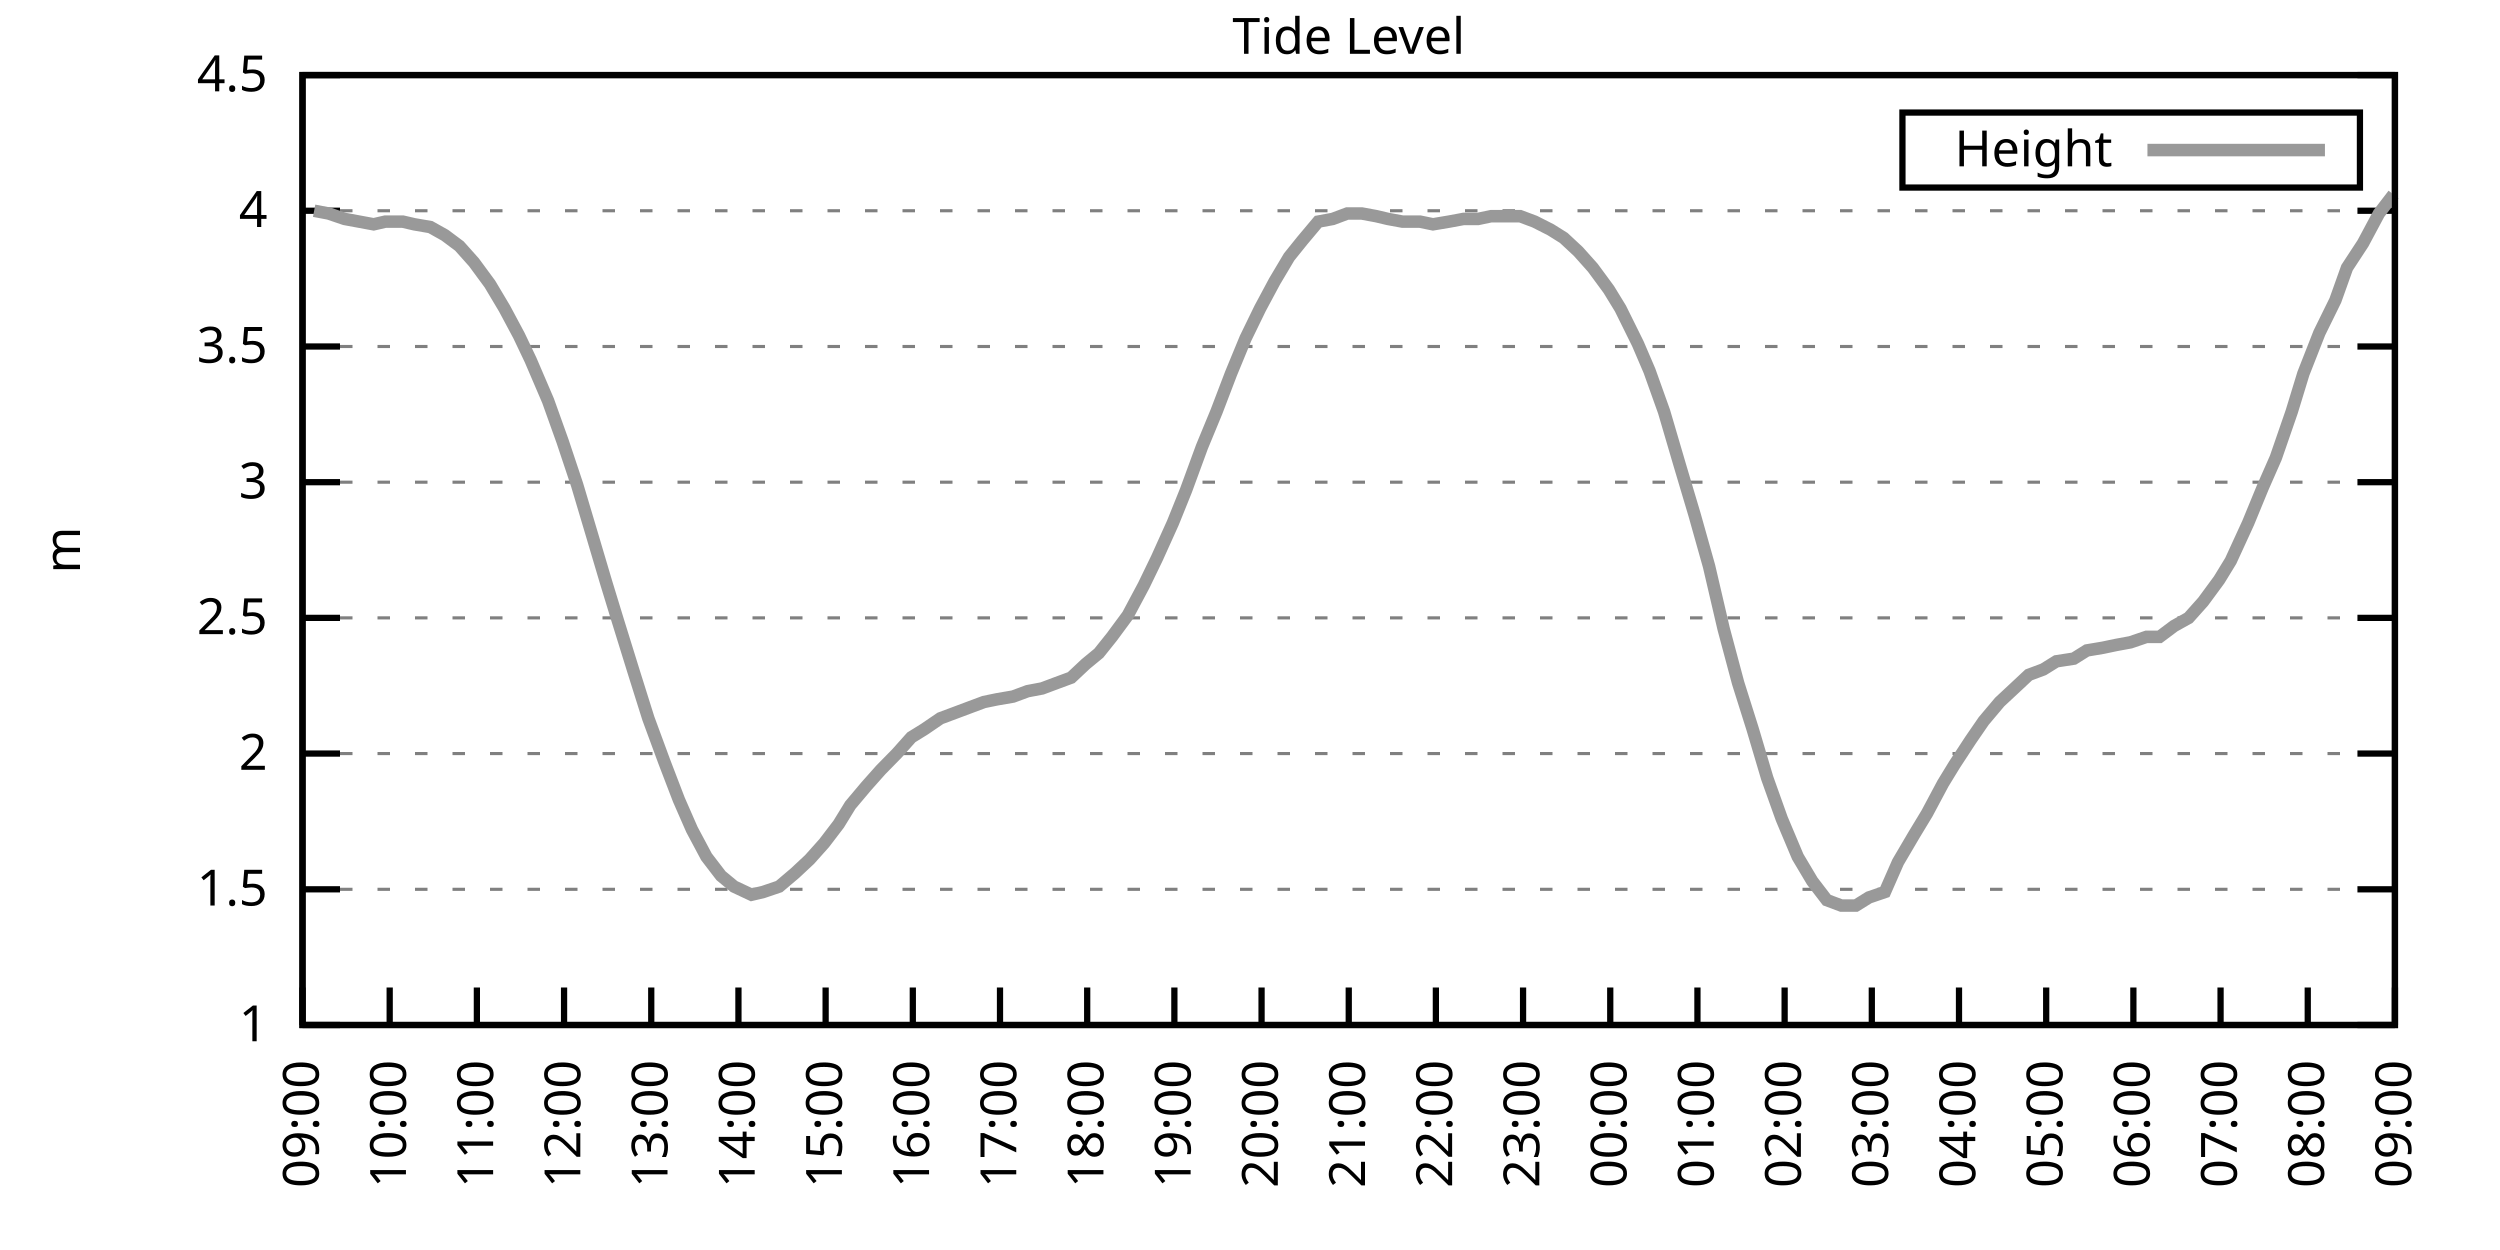
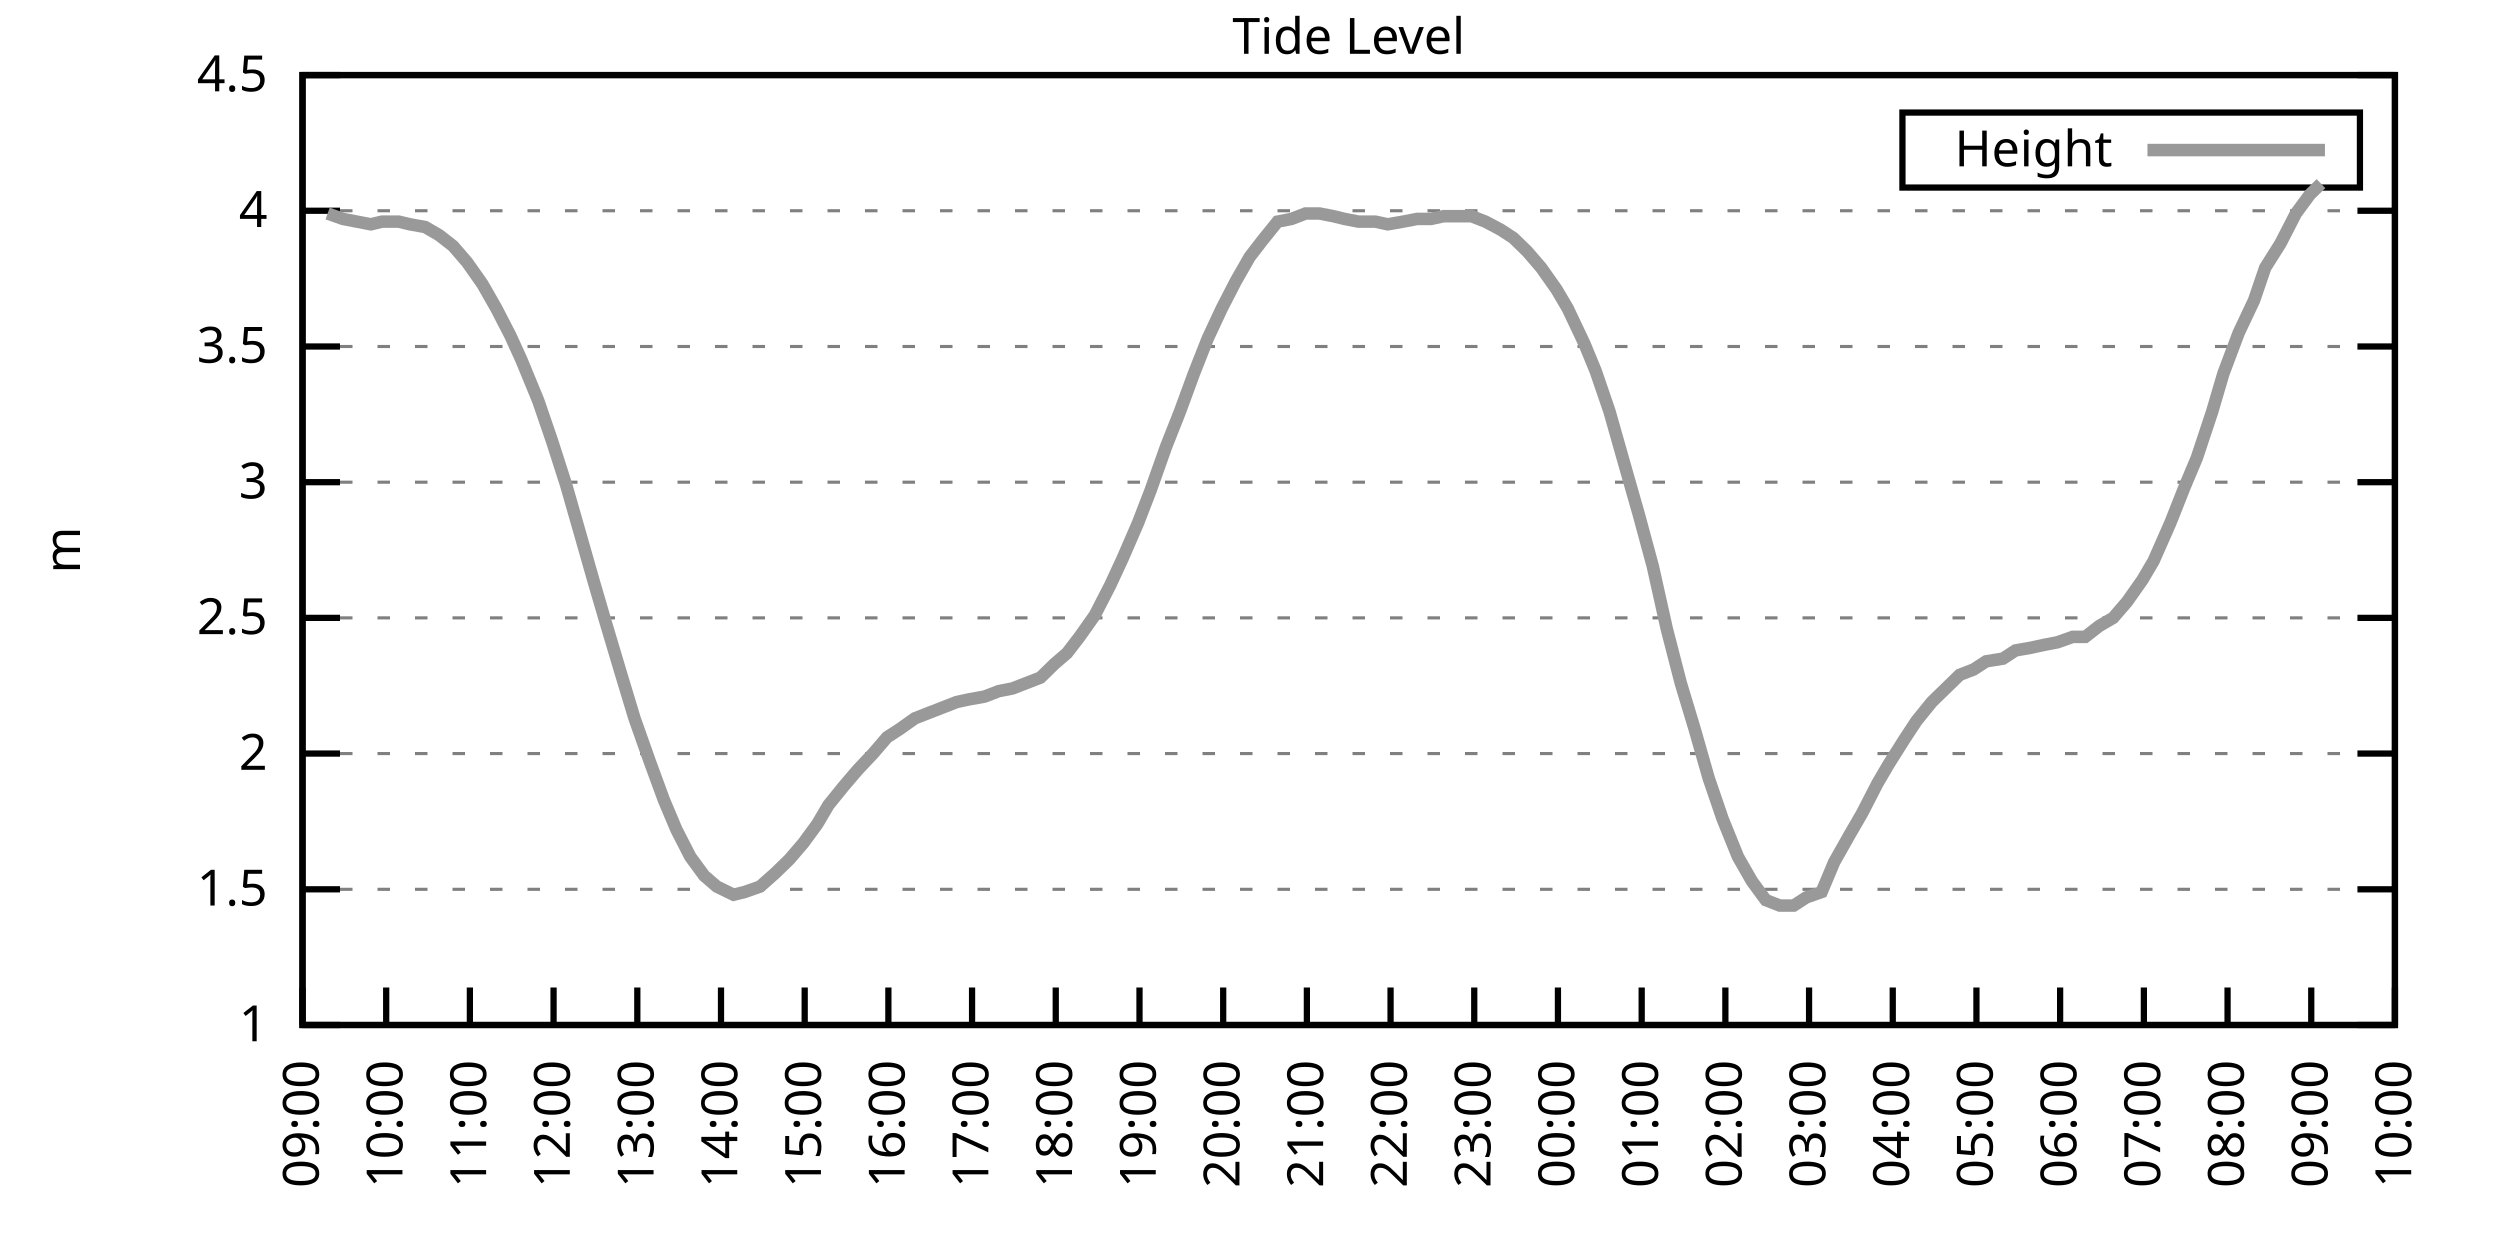
<svg xmlns="http://www.w3.org/2000/svg" xmlns:xlink="http://www.w3.org/1999/xlink" width="400" height="200" viewBox="0 0 400 200">
  <g id="gnuplot_canvas">
    <rect x="0" y="0" width="400" height="200" fill="none" />
    <defs>
      <circle id="gpDot" r="0.5" stroke-width="0.5" stroke="currentColor" />
      <path id="gpPt0" stroke-width="0.333" stroke="currentColor" d="M-1,0 h2 M0,-1 v2" />
      <path id="gpPt1" stroke-width="0.333" stroke="currentColor" d="M-1,-1 L1,1 M1,-1 L-1,1" />
      <path id="gpPt2" stroke-width="0.333" stroke="currentColor" d="M-1,0 L1,0 M0,-1 L0,1 M-1,-1 L1,1 M-1,1 L1,-1" />
      <rect id="gpPt3" stroke-width="0.333" stroke="currentColor" x="-1" y="-1" width="2" height="2" />
      <rect id="gpPt4" stroke-width="0.333" stroke="currentColor" fill="currentColor" x="-1" y="-1" width="2" height="2" />
      <circle id="gpPt5" stroke-width="0.333" stroke="currentColor" cx="0" cy="0" r="1" />
      <use xlink:href="#gpPt5" id="gpPt6" fill="currentColor" stroke="none" />
      <path id="gpPt7" stroke-width="0.333" stroke="currentColor" d="M0,-1.33 L-1.33,0.67 L1.33,0.67 z" />
      <use xlink:href="#gpPt7" id="gpPt8" fill="currentColor" stroke="none" />
      <use xlink:href="#gpPt7" id="gpPt9" stroke="currentColor" transform="rotate(180)" />
      <use xlink:href="#gpPt9" id="gpPt10" fill="currentColor" stroke="none" />
      <use xlink:href="#gpPt3" id="gpPt11" stroke="currentColor" transform="rotate(45)" />
      <use xlink:href="#gpPt11" id="gpPt12" fill="currentColor" stroke="none" />
      <path id="gpPt13" stroke-width="0.333" stroke="currentColor" d="M0,1.330 L1.265,0.411 L0.782,-1.067 L-0.782,-1.076 L-1.265,0.411 z" />
      <use xlink:href="#gpPt13" id="gpPt14" fill="currentColor" stroke="none" />
      <filter id="textbox" filterUnits="objectBoundingBox" x="0" y="0" height="1" width="1">
        <feFlood flood-color="white" flood-opacity="1" result="bgnd" />
        <feComposite in="SourceGraphic" in2="bgnd" operator="atop" />
      </filter>
      <filter id="greybox" filterUnits="objectBoundingBox" x="0" y="0" height="1" width="1">
        <feFlood flood-color="lightgrey" flood-opacity="1" result="grey" />
        <feComposite in="SourceGraphic" in2="grey" operator="atop" />
      </filter>
    </defs>
    <g fill="none" color="white" stroke="currentColor" stroke-width="1.00" stroke-linecap="butt" stroke-linejoin="miter">
</g>
    <g fill="none" color="black" stroke="currentColor" stroke-width="1.00" stroke-linecap="butt" stroke-linejoin="miter">
      <g stroke="none" shape-rendering="crispEdges">
        <polygon fill="rgb(255, 255, 255)" points="48.40,164.00 383.18,164.00 383.18,12.02 48.40,12.02 " />
      </g>
    </g>
    <g fill="none" color="black" stroke="currentColor" stroke-width="1.00" stroke-linecap="butt" stroke-linejoin="miter">
</g>
    <g fill="none" color="black" stroke="black" stroke-width="0.50" stroke-linecap="butt" stroke-linejoin="miter">
</g>
    <g fill="none" color="gray" stroke="currentColor" stroke-width="0.50" stroke-linecap="butt" stroke-linejoin="miter">
      <path stroke="gray" stroke-dasharray="2,4" class="gridline" d="M48.40,164.00 L383.19,164.00  " />
    </g>
    <g fill="none" color="gray" stroke="gray" stroke-width="1.00" stroke-linecap="butt" stroke-linejoin="miter">
</g>
    <g fill="none" color="black" stroke="currentColor" stroke-width="1.00" stroke-linecap="butt" stroke-linejoin="miter">
      <path stroke="black" d="M48.40,164.00 L54.40,164.00 M383.19,164.00 L377.19,164.00  " />
      <g transform="translate(42.80,166.60)" stroke="none" fill="black" font-family="Sans" font-size="8.00" text-anchor="end">
        <text>
          <tspan font-family="Sans"> 1</tspan>
        </text>
      </g>
    </g>
    <g fill="none" color="black" stroke="currentColor" stroke-width="1.00" stroke-linecap="butt" stroke-linejoin="miter">
</g>
    <g fill="none" color="black" stroke="black" stroke-width="0.50" stroke-linecap="butt" stroke-linejoin="miter">
</g>
    <g fill="none" color="gray" stroke="currentColor" stroke-width="0.50" stroke-linecap="butt" stroke-linejoin="miter">
      <path stroke="gray" stroke-dasharray="2,4" class="gridline" d="M48.40,142.29 L383.19,142.29  " />
    </g>
    <g fill="none" color="gray" stroke="gray" stroke-width="1.00" stroke-linecap="butt" stroke-linejoin="miter">
</g>
    <g fill="none" color="black" stroke="currentColor" stroke-width="1.00" stroke-linecap="butt" stroke-linejoin="miter">
      <path stroke="black" d="M48.40,142.29 L54.40,142.29 M383.19,142.29 L377.19,142.29  " />
      <g transform="translate(42.80,144.89)" stroke="none" fill="black" font-family="Sans" font-size="8.00" text-anchor="end">
        <text>
          <tspan font-family="Sans"> 1.5</tspan>
        </text>
      </g>
    </g>
    <g fill="none" color="black" stroke="currentColor" stroke-width="1.00" stroke-linecap="butt" stroke-linejoin="miter">
</g>
    <g fill="none" color="black" stroke="black" stroke-width="0.50" stroke-linecap="butt" stroke-linejoin="miter">
</g>
    <g fill="none" color="gray" stroke="currentColor" stroke-width="0.50" stroke-linecap="butt" stroke-linejoin="miter">
      <path stroke="gray" stroke-dasharray="2,4" class="gridline" d="M48.40,120.57 L383.19,120.57  " />
    </g>
    <g fill="none" color="gray" stroke="gray" stroke-width="1.00" stroke-linecap="butt" stroke-linejoin="miter">
</g>
    <g fill="none" color="black" stroke="currentColor" stroke-width="1.00" stroke-linecap="butt" stroke-linejoin="miter">
      <path stroke="black" d="M48.40,120.57 L54.40,120.57 M383.19,120.57 L377.19,120.57  " />
      <g transform="translate(42.80,123.17)" stroke="none" fill="black" font-family="Sans" font-size="8.00" text-anchor="end">
        <text>
          <tspan font-family="Sans"> 2</tspan>
        </text>
      </g>
    </g>
    <g fill="none" color="black" stroke="currentColor" stroke-width="1.00" stroke-linecap="butt" stroke-linejoin="miter">
</g>
    <g fill="none" color="black" stroke="black" stroke-width="0.50" stroke-linecap="butt" stroke-linejoin="miter">
</g>
    <g fill="none" color="gray" stroke="currentColor" stroke-width="0.50" stroke-linecap="butt" stroke-linejoin="miter">
      <path stroke="gray" stroke-dasharray="2,4" class="gridline" d="M48.40,98.86 L383.19,98.86  " />
    </g>
    <g fill="none" color="gray" stroke="gray" stroke-width="1.00" stroke-linecap="butt" stroke-linejoin="miter">
</g>
    <g fill="none" color="black" stroke="currentColor" stroke-width="1.00" stroke-linecap="butt" stroke-linejoin="miter">
      <path stroke="black" d="M48.40,98.86 L54.40,98.86 M383.19,98.86 L377.19,98.86  " />
      <g transform="translate(42.80,101.46)" stroke="none" fill="black" font-family="Sans" font-size="8.00" text-anchor="end">
        <text>
          <tspan font-family="Sans"> 2.5</tspan>
        </text>
      </g>
    </g>
    <g fill="none" color="black" stroke="currentColor" stroke-width="1.00" stroke-linecap="butt" stroke-linejoin="miter">
</g>
    <g fill="none" color="black" stroke="black" stroke-width="0.50" stroke-linecap="butt" stroke-linejoin="miter">
</g>
    <g fill="none" color="gray" stroke="currentColor" stroke-width="0.50" stroke-linecap="butt" stroke-linejoin="miter">
      <path stroke="gray" stroke-dasharray="2,4" class="gridline" d="M48.40,77.15 L383.19,77.15  " />
    </g>
    <g fill="none" color="gray" stroke="gray" stroke-width="1.00" stroke-linecap="butt" stroke-linejoin="miter">
</g>
    <g fill="none" color="black" stroke="currentColor" stroke-width="1.00" stroke-linecap="butt" stroke-linejoin="miter">
      <path stroke="black" d="M48.40,77.15 L54.40,77.15 M383.19,77.15 L377.19,77.15  " />
      <g transform="translate(42.80,79.75)" stroke="none" fill="black" font-family="Sans" font-size="8.00" text-anchor="end">
        <text>
          <tspan font-family="Sans"> 3</tspan>
        </text>
      </g>
    </g>
    <g fill="none" color="black" stroke="currentColor" stroke-width="1.00" stroke-linecap="butt" stroke-linejoin="miter">
</g>
    <g fill="none" color="black" stroke="black" stroke-width="0.50" stroke-linecap="butt" stroke-linejoin="miter">
</g>
    <g fill="none" color="gray" stroke="currentColor" stroke-width="0.50" stroke-linecap="butt" stroke-linejoin="miter">
      <path stroke="gray" stroke-dasharray="2,4" class="gridline" d="M48.40,55.44 L383.19,55.44  " />
    </g>
    <g fill="none" color="gray" stroke="gray" stroke-width="1.00" stroke-linecap="butt" stroke-linejoin="miter">
</g>
    <g fill="none" color="black" stroke="currentColor" stroke-width="1.00" stroke-linecap="butt" stroke-linejoin="miter">
      <path stroke="black" d="M48.40,55.44 L54.40,55.44 M383.19,55.44 L377.19,55.44  " />
      <g transform="translate(42.80,58.04)" stroke="none" fill="black" font-family="Sans" font-size="8.00" text-anchor="end">
        <text>
          <tspan font-family="Sans"> 3.5</tspan>
        </text>
      </g>
    </g>
    <g fill="none" color="black" stroke="currentColor" stroke-width="1.00" stroke-linecap="butt" stroke-linejoin="miter">
</g>
    <g fill="none" color="black" stroke="black" stroke-width="0.50" stroke-linecap="butt" stroke-linejoin="miter">
</g>
    <g fill="none" color="gray" stroke="currentColor" stroke-width="0.50" stroke-linecap="butt" stroke-linejoin="miter">
      <path stroke="gray" stroke-dasharray="2,4" class="gridline" d="M48.40,33.72 L383.19,33.72  " />
    </g>
    <g fill="none" color="gray" stroke="gray" stroke-width="1.00" stroke-linecap="butt" stroke-linejoin="miter">
</g>
    <g fill="none" color="black" stroke="currentColor" stroke-width="1.00" stroke-linecap="butt" stroke-linejoin="miter">
      <path stroke="black" d="M48.40,33.72 L54.40,33.72 M383.19,33.72 L377.19,33.72  " />
      <g transform="translate(42.80,36.32)" stroke="none" fill="black" font-family="Sans" font-size="8.00" text-anchor="end">
        <text>
          <tspan font-family="Sans"> 4</tspan>
        </text>
      </g>
    </g>
    <g fill="none" color="black" stroke="currentColor" stroke-width="1.00" stroke-linecap="butt" stroke-linejoin="miter">
</g>
    <g fill="none" color="black" stroke="black" stroke-width="0.50" stroke-linecap="butt" stroke-linejoin="miter">
</g>
    <g fill="none" color="gray" stroke="currentColor" stroke-width="0.50" stroke-linecap="butt" stroke-linejoin="miter">
      <path stroke="gray" stroke-dasharray="2,4" class="gridline" d="M48.40,12.01 L383.19,12.01  " />
    </g>
    <g fill="none" color="gray" stroke="gray" stroke-width="1.00" stroke-linecap="butt" stroke-linejoin="miter">
</g>
    <g fill="none" color="black" stroke="currentColor" stroke-width="1.00" stroke-linecap="butt" stroke-linejoin="miter">
      <path stroke="black" d="M48.40,12.01 L54.40,12.01 M383.19,12.01 L377.19,12.01  " />
      <g transform="translate(42.80,14.61)" stroke="none" fill="black" font-family="Sans" font-size="8.00" text-anchor="end">
        <text>
          <tspan font-family="Sans"> 4.5</tspan>
        </text>
      </g>
    </g>
    <g fill="none" color="black" stroke="currentColor" stroke-width="1.00" stroke-linecap="butt" stroke-linejoin="miter">
      <path stroke="black" d="M48.40,164.00 L48.40,158.00  " />
      <g transform="translate(51.00,169.60) rotate(270.00)" stroke="none" fill="black" font-family="Sans" font-size="8.00" text-anchor="end">
        <text>
          <tspan font-family="Sans">09:00</tspan>
        </text>
      </g>
    </g>
    <g fill="none" color="black" stroke="currentColor" stroke-width="1.00" stroke-linecap="butt" stroke-linejoin="miter">
-       <path stroke="black" d="M62.35,164.00 L62.35,158.00  " />
-       <g transform="translate(64.95,169.60) rotate(270.00)" stroke="none" fill="black" font-family="Sans" font-size="8.00" text-anchor="end">
+       <path stroke="black" d="M61.79,164.00 L61.79,158.00  " />
+       <g transform="translate(64.39,169.60) rotate(270.00)" stroke="none" fill="black" font-family="Sans" font-size="8.00" text-anchor="end">
        <text>
          <tspan font-family="Sans">10:00</tspan>
        </text>
      </g>
    </g>
    <g fill="none" color="black" stroke="currentColor" stroke-width="1.00" stroke-linecap="butt" stroke-linejoin="miter">
-       <path stroke="black" d="M76.30,164.00 L76.30,158.00  " />
-       <g transform="translate(78.90,169.60) rotate(270.00)" stroke="none" fill="black" font-family="Sans" font-size="8.00" text-anchor="end">
+       <path stroke="black" d="M75.18,164.00 L75.18,158.00  " />
+       <g transform="translate(77.78,169.60) rotate(270.00)" stroke="none" fill="black" font-family="Sans" font-size="8.00" text-anchor="end">
        <text>
          <tspan font-family="Sans">11:00</tspan>
        </text>
      </g>
    </g>
    <g fill="none" color="black" stroke="currentColor" stroke-width="1.00" stroke-linecap="butt" stroke-linejoin="miter">
-       <path stroke="black" d="M90.25,164.00 L90.25,158.00  " />
-       <g transform="translate(92.85,169.60) rotate(270.00)" stroke="none" fill="black" font-family="Sans" font-size="8.00" text-anchor="end">
+       <path stroke="black" d="M88.57,164.00 L88.57,158.00  " />
+       <g transform="translate(91.17,169.60) rotate(270.00)" stroke="none" fill="black" font-family="Sans" font-size="8.00" text-anchor="end">
        <text>
          <tspan font-family="Sans">12:00</tspan>
        </text>
      </g>
    </g>
    <g fill="none" color="black" stroke="currentColor" stroke-width="1.00" stroke-linecap="butt" stroke-linejoin="miter">
-       <path stroke="black" d="M104.20,164.00 L104.20,158.00  " />
-       <g transform="translate(106.80,169.60) rotate(270.00)" stroke="none" fill="black" font-family="Sans" font-size="8.00" text-anchor="end">
+       <path stroke="black" d="M101.97,164.00 L101.97,158.00  " />
+       <g transform="translate(104.57,169.60) rotate(270.00)" stroke="none" fill="black" font-family="Sans" font-size="8.00" text-anchor="end">
        <text>
          <tspan font-family="Sans">13:00</tspan>
        </text>
      </g>
    </g>
    <g fill="none" color="black" stroke="currentColor" stroke-width="1.00" stroke-linecap="butt" stroke-linejoin="miter">
-       <path stroke="black" d="M118.15,164.00 L118.15,158.00  " />
-       <g transform="translate(120.75,169.60) rotate(270.00)" stroke="none" fill="black" font-family="Sans" font-size="8.00" text-anchor="end">
+       <path stroke="black" d="M115.36,164.00 L115.36,158.00  " />
+       <g transform="translate(117.96,169.60) rotate(270.00)" stroke="none" fill="black" font-family="Sans" font-size="8.00" text-anchor="end">
        <text>
          <tspan font-family="Sans">14:00</tspan>
        </text>
      </g>
    </g>
    <g fill="none" color="black" stroke="currentColor" stroke-width="1.00" stroke-linecap="butt" stroke-linejoin="miter">
-       <path stroke="black" d="M132.10,164.00 L132.10,158.00  " />
-       <g transform="translate(134.70,169.60) rotate(270.00)" stroke="none" fill="black" font-family="Sans" font-size="8.00" text-anchor="end">
+       <path stroke="black" d="M128.75,164.00 L128.75,158.00  " />
+       <g transform="translate(131.35,169.60) rotate(270.00)" stroke="none" fill="black" font-family="Sans" font-size="8.00" text-anchor="end">
        <text>
          <tspan font-family="Sans">15:00</tspan>
        </text>
      </g>
    </g>
    <g fill="none" color="black" stroke="currentColor" stroke-width="1.00" stroke-linecap="butt" stroke-linejoin="miter">
-       <path stroke="black" d="M146.05,164.00 L146.05,158.00  " />
-       <g transform="translate(148.65,169.60) rotate(270.00)" stroke="none" fill="black" font-family="Sans" font-size="8.00" text-anchor="end">
+       <path stroke="black" d="M142.14,164.00 L142.14,158.00  " />
+       <g transform="translate(144.74,169.60) rotate(270.00)" stroke="none" fill="black" font-family="Sans" font-size="8.00" text-anchor="end">
        <text>
          <tspan font-family="Sans">16:00</tspan>
        </text>
      </g>
    </g>
    <g fill="none" color="black" stroke="currentColor" stroke-width="1.00" stroke-linecap="butt" stroke-linejoin="miter">
-       <path stroke="black" d="M160.00,164.00 L160.00,158.00  " />
-       <g transform="translate(162.60,169.60) rotate(270.00)" stroke="none" fill="black" font-family="Sans" font-size="8.00" text-anchor="end">
+       <path stroke="black" d="M155.53,164.00 L155.53,158.00  " />
+       <g transform="translate(158.13,169.60) rotate(270.00)" stroke="none" fill="black" font-family="Sans" font-size="8.00" text-anchor="end">
        <text>
          <tspan font-family="Sans">17:00</tspan>
        </text>
      </g>
    </g>
    <g fill="none" color="black" stroke="currentColor" stroke-width="1.00" stroke-linecap="butt" stroke-linejoin="miter">
-       <path stroke="black" d="M173.95,164.00 L173.95,158.00  " />
-       <g transform="translate(176.55,169.60) rotate(270.00)" stroke="none" fill="black" font-family="Sans" font-size="8.00" text-anchor="end">
+       <path stroke="black" d="M168.92,164.00 L168.92,158.00  " />
+       <g transform="translate(171.52,169.60) rotate(270.00)" stroke="none" fill="black" font-family="Sans" font-size="8.00" text-anchor="end">
        <text>
          <tspan font-family="Sans">18:00</tspan>
        </text>
      </g>
    </g>
    <g fill="none" color="black" stroke="currentColor" stroke-width="1.00" stroke-linecap="butt" stroke-linejoin="miter">
-       <path stroke="black" d="M187.90,164.00 L187.90,158.00  " />
-       <g transform="translate(190.50,169.60) rotate(270.00)" stroke="none" fill="black" font-family="Sans" font-size="8.00" text-anchor="end">
+       <path stroke="black" d="M182.32,164.00 L182.32,158.00  " />
+       <g transform="translate(184.92,169.60) rotate(270.00)" stroke="none" fill="black" font-family="Sans" font-size="8.00" text-anchor="end">
        <text>
          <tspan font-family="Sans">19:00</tspan>
        </text>
      </g>
    </g>
    <g fill="none" color="black" stroke="currentColor" stroke-width="1.00" stroke-linecap="butt" stroke-linejoin="miter">
-       <path stroke="black" d="M201.85,164.00 L201.85,158.00  " />
-       <g transform="translate(204.45,169.60) rotate(270.00)" stroke="none" fill="black" font-family="Sans" font-size="8.00" text-anchor="end">
+       <path stroke="black" d="M195.71,164.00 L195.71,158.00  " />
+       <g transform="translate(198.31,169.60) rotate(270.00)" stroke="none" fill="black" font-family="Sans" font-size="8.00" text-anchor="end">
        <text>
          <tspan font-family="Sans">20:00</tspan>
        </text>
      </g>
    </g>
    <g fill="none" color="black" stroke="currentColor" stroke-width="1.00" stroke-linecap="butt" stroke-linejoin="miter">
-       <path stroke="black" d="M215.80,164.00 L215.80,158.00  " />
-       <g transform="translate(218.40,169.60) rotate(270.00)" stroke="none" fill="black" font-family="Sans" font-size="8.00" text-anchor="end">
+       <path stroke="black" d="M209.10,164.00 L209.10,158.00  " />
+       <g transform="translate(211.70,169.60) rotate(270.00)" stroke="none" fill="black" font-family="Sans" font-size="8.00" text-anchor="end">
        <text>
          <tspan font-family="Sans">21:00</tspan>
        </text>
      </g>
    </g>
    <g fill="none" color="black" stroke="currentColor" stroke-width="1.00" stroke-linecap="butt" stroke-linejoin="miter">
-       <path stroke="black" d="M229.74,164.00 L229.74,158.00  " />
-       <g transform="translate(232.34,169.60) rotate(270.00)" stroke="none" fill="black" font-family="Sans" font-size="8.00" text-anchor="end">
+       <path stroke="black" d="M222.49,164.00 L222.49,158.00  " />
+       <g transform="translate(225.09,169.60) rotate(270.00)" stroke="none" fill="black" font-family="Sans" font-size="8.00" text-anchor="end">
        <text>
          <tspan font-family="Sans">22:00</tspan>
        </text>
      </g>
    </g>
    <g fill="none" color="black" stroke="currentColor" stroke-width="1.00" stroke-linecap="butt" stroke-linejoin="miter">
-       <path stroke="black" d="M243.69,164.00 L243.69,158.00  " />
-       <g transform="translate(246.29,169.60) rotate(270.00)" stroke="none" fill="black" font-family="Sans" font-size="8.00" text-anchor="end">
+       <path stroke="black" d="M235.88,164.00 L235.88,158.00  " />
+       <g transform="translate(238.48,169.60) rotate(270.00)" stroke="none" fill="black" font-family="Sans" font-size="8.00" text-anchor="end">
        <text>
          <tspan font-family="Sans">23:00</tspan>
        </text>
      </g>
    </g>
    <g fill="none" color="black" stroke="currentColor" stroke-width="1.00" stroke-linecap="butt" stroke-linejoin="miter">
-       <path stroke="black" d="M257.64,164.00 L257.64,158.00  " />
-       <g transform="translate(260.24,169.60) rotate(270.00)" stroke="none" fill="black" font-family="Sans" font-size="8.00" text-anchor="end">
+       <path stroke="black" d="M249.27,164.00 L249.27,158.00  " />
+       <g transform="translate(251.87,169.60) rotate(270.00)" stroke="none" fill="black" font-family="Sans" font-size="8.00" text-anchor="end">
        <text>
          <tspan font-family="Sans">00:00</tspan>
        </text>
      </g>
    </g>
    <g fill="none" color="black" stroke="currentColor" stroke-width="1.00" stroke-linecap="butt" stroke-linejoin="miter">
-       <path stroke="black" d="M271.59,164.00 L271.59,158.00  " />
-       <g transform="translate(274.19,169.60) rotate(270.00)" stroke="none" fill="black" font-family="Sans" font-size="8.00" text-anchor="end">
+       <path stroke="black" d="M262.67,164.00 L262.67,158.00  " />
+       <g transform="translate(265.27,169.60) rotate(270.00)" stroke="none" fill="black" font-family="Sans" font-size="8.00" text-anchor="end">
        <text>
          <tspan font-family="Sans">01:00</tspan>
        </text>
      </g>
    </g>
    <g fill="none" color="black" stroke="currentColor" stroke-width="1.00" stroke-linecap="butt" stroke-linejoin="miter">
-       <path stroke="black" d="M285.54,164.00 L285.54,158.00  " />
-       <g transform="translate(288.14,169.60) rotate(270.00)" stroke="none" fill="black" font-family="Sans" font-size="8.00" text-anchor="end">
+       <path stroke="black" d="M276.06,164.00 L276.06,158.00  " />
+       <g transform="translate(278.66,169.60) rotate(270.00)" stroke="none" fill="black" font-family="Sans" font-size="8.00" text-anchor="end">
        <text>
          <tspan font-family="Sans">02:00</tspan>
        </text>
      </g>
    </g>
    <g fill="none" color="black" stroke="currentColor" stroke-width="1.00" stroke-linecap="butt" stroke-linejoin="miter">
-       <path stroke="black" d="M299.49,164.00 L299.49,158.00  " />
-       <g transform="translate(302.09,169.60) rotate(270.00)" stroke="none" fill="black" font-family="Sans" font-size="8.00" text-anchor="end">
+       <path stroke="black" d="M289.45,164.00 L289.45,158.00  " />
+       <g transform="translate(292.05,169.60) rotate(270.00)" stroke="none" fill="black" font-family="Sans" font-size="8.00" text-anchor="end">
        <text>
          <tspan font-family="Sans">03:00</tspan>
        </text>
      </g>
    </g>
    <g fill="none" color="black" stroke="currentColor" stroke-width="1.00" stroke-linecap="butt" stroke-linejoin="miter">
-       <path stroke="black" d="M313.44,164.00 L313.44,158.00  " />
-       <g transform="translate(316.04,169.60) rotate(270.00)" stroke="none" fill="black" font-family="Sans" font-size="8.00" text-anchor="end">
+       <path stroke="black" d="M302.84,164.00 L302.84,158.00  " />
+       <g transform="translate(305.44,169.60) rotate(270.00)" stroke="none" fill="black" font-family="Sans" font-size="8.00" text-anchor="end">
        <text>
          <tspan font-family="Sans">04:00</tspan>
        </text>
      </g>
    </g>
    <g fill="none" color="black" stroke="currentColor" stroke-width="1.00" stroke-linecap="butt" stroke-linejoin="miter">
-       <path stroke="black" d="M327.39,164.00 L327.39,158.00  " />
-       <g transform="translate(329.99,169.60) rotate(270.00)" stroke="none" fill="black" font-family="Sans" font-size="8.00" text-anchor="end">
+       <path stroke="black" d="M316.23,164.00 L316.23,158.00  " />
+       <g transform="translate(318.83,169.60) rotate(270.00)" stroke="none" fill="black" font-family="Sans" font-size="8.00" text-anchor="end">
        <text>
          <tspan font-family="Sans">05:00</tspan>
        </text>
      </g>
    </g>
    <g fill="none" color="black" stroke="currentColor" stroke-width="1.00" stroke-linecap="butt" stroke-linejoin="miter">
-       <path stroke="black" d="M341.34,164.00 L341.34,158.00  " />
-       <g transform="translate(343.94,169.60) rotate(270.00)" stroke="none" fill="black" font-family="Sans" font-size="8.00" text-anchor="end">
+       <path stroke="black" d="M329.62,164.00 L329.62,158.00  " />
+       <g transform="translate(332.22,169.60) rotate(270.00)" stroke="none" fill="black" font-family="Sans" font-size="8.00" text-anchor="end">
        <text>
          <tspan font-family="Sans">06:00</tspan>
        </text>
      </g>
    </g>
    <g fill="none" color="black" stroke="currentColor" stroke-width="1.00" stroke-linecap="butt" stroke-linejoin="miter">
-       <path stroke="black" d="M355.29,164.00 L355.29,158.00  " />
-       <g transform="translate(357.89,169.60) rotate(270.00)" stroke="none" fill="black" font-family="Sans" font-size="8.00" text-anchor="end">
+       <path stroke="black" d="M343.02,164.00 L343.02,158.00  " />
+       <g transform="translate(345.62,169.60) rotate(270.00)" stroke="none" fill="black" font-family="Sans" font-size="8.00" text-anchor="end">
        <text>
          <tspan font-family="Sans">07:00</tspan>
        </text>
      </g>
    </g>
    <g fill="none" color="black" stroke="currentColor" stroke-width="1.00" stroke-linecap="butt" stroke-linejoin="miter">
-       <path stroke="black" d="M369.24,164.00 L369.24,158.00  " />
-       <g transform="translate(371.84,169.60) rotate(270.00)" stroke="none" fill="black" font-family="Sans" font-size="8.00" text-anchor="end">
+       <path stroke="black" d="M356.41,164.00 L356.41,158.00  " />
+       <g transform="translate(359.01,169.60) rotate(270.00)" stroke="none" fill="black" font-family="Sans" font-size="8.00" text-anchor="end">
        <text>
          <tspan font-family="Sans">08:00</tspan>
+         </text>
+       </g>
+     </g>
+     <g fill="none" color="black" stroke="currentColor" stroke-width="1.00" stroke-linecap="butt" stroke-linejoin="miter">
+       <path stroke="black" d="M369.80,164.00 L369.80,158.00  " />
+       <g transform="translate(372.40,169.60) rotate(270.00)" stroke="none" fill="black" font-family="Sans" font-size="8.00" text-anchor="end">
+         <text>
+           <tspan font-family="Sans">09:00</tspan>
        </text>
      </g>
    </g>
    <g fill="none" color="black" stroke="currentColor" stroke-width="1.00" stroke-linecap="butt" stroke-linejoin="miter">
      <path stroke="black" d="M383.19,164.00 L383.19,158.00  " />
      <g transform="translate(385.79,169.60) rotate(270.00)" stroke="none" fill="black" font-family="Sans" font-size="8.00" text-anchor="end">
        <text>
-           <tspan font-family="Sans">09:00</tspan>
+           <tspan font-family="Sans">10:00</tspan>
        </text>
      </g>
    </g>
    <g fill="none" color="black" stroke="currentColor" stroke-width="1.00" stroke-linecap="butt" stroke-linejoin="miter">
</g>
    <g fill="none" color="black" stroke="currentColor" stroke-width="1.00" stroke-linecap="butt" stroke-linejoin="miter">
      <path stroke="black" d="M48.40,12.01 L48.40,164.00 L383.19,164.00 L383.19,12.01 L48.40,12.01 Z  " />
    </g>
    <g fill="none" color="black" stroke="currentColor" stroke-width="1.00" stroke-linecap="butt" stroke-linejoin="miter">
</g>
    <g fill="none" color="black" stroke="currentColor" stroke-width="1.00" stroke-linecap="butt" stroke-linejoin="miter">
      <path stroke="black" d="M304.39,30.01 L304.39,18.01 L377.59,18.01 L377.59,30.01 L304.39,30.01 Z  " />
    </g>
    <g id="Tide_level_plot_1">
      <g fill="none" color="white" stroke="black" stroke-width="2.00" stroke-linecap="butt" stroke-linejoin="miter">
</g>
      <g fill="none" color="black" stroke="currentColor" stroke-width="2.00" stroke-linecap="butt" stroke-linejoin="miter">
        <g transform="translate(337.99,26.61)" stroke="none" fill="black" font-family="Sans" font-size="8.00" text-anchor="end">
          <text>
            <tspan font-family="Sans">Height</tspan>
          </text>
        </g>
      </g>
      <g fill="none" color="black" stroke="currentColor" stroke-width="2.00" stroke-linecap="butt" stroke-linejoin="miter">
-         <path stroke="rgb(153, 153, 153)" d="M343.59,24.01 L371.99,24.01 M50.26,33.72 L52.58,34.16 L55.14,35.03 L57.47,35.46 L59.79,35.89 L61.65,35.46   L64.44,35.46 L66.30,35.89 L68.86,36.33 L71.18,37.63 L73.51,39.37 L75.83,41.97 L78.39,45.45 L80.72,49.36   L83.04,53.70 L84.90,57.61 L87.69,64.12 L90.02,70.63 L92.34,77.58 L94.67,85.40 L96.99,93.22 L98.85,99.30   L101.41,107.55 L103.73,114.93 L106.29,121.88 L108.62,127.96 L110.71,132.73 L113.03,137.08 L115.36,140.12 L117.45,141.85   L120.24,143.16 L122.10,142.72 L124.66,141.85 L127.22,139.68 L129.54,137.51 L131.87,134.90 L134.19,131.86 L136.05,128.83   L138.61,125.79 L140.93,123.18 L143.49,120.57 L145.81,117.97 L147.91,116.67 L150.46,114.93 L152.79,114.06 L155.11,113.19   L157.44,112.32 L159.53,111.89 L162.09,111.45 L164.41,110.59 L166.74,110.15 L169.06,109.28 L171.39,108.42 L173.71,106.24   L175.81,104.51 L177.90,101.90 L180.46,98.43 L183.01,93.65 L185.11,89.31 L187.66,83.66 L189.76,78.45 L192.31,71.50   L194.64,65.86 L196.96,59.78 L199.29,54.13 L201.61,49.36 L203.94,45.01 L206.26,41.11 L208.36,38.50 L210.91,35.46   L213.24,35.03 L215.56,34.16 L217.89,34.16 L220.21,34.59 L222.07,35.03 L224.40,35.46 L227.19,35.46 L229.28,35.89   L231.84,35.46 L234.16,35.03 L236.49,35.03 L238.58,34.59 L240.67,34.59 L243.23,34.59 L245.55,35.46 L248.11,36.76   L250.20,38.07 L252.53,40.24 L254.85,42.84 L257.41,46.32 L259.27,49.36 L262.06,55.00 L263.92,59.34 L266.25,65.86   L268.80,74.54 L271.13,82.36 L273.45,90.61 L275.78,100.60 L278.10,109.28 L280.43,116.67 L282.75,124.48 L285.08,131.00   L287.64,137.08 L289.96,140.98 L292.29,144.02 L294.61,144.89 L296.94,144.89 L299.03,143.59 L301.58,142.72 L303.68,137.94   L306.23,133.60 L308.33,130.13 L310.88,125.35 L312.74,122.31 L315.30,118.40 L317.39,115.36 L319.95,112.32 L322.28,110.15   L324.60,107.98 L326.93,107.11 L329.02,105.81 L331.81,105.38 L333.90,104.07 L336.46,103.64 L338.55,103.20 L340.88,102.77   L343.43,101.90 L345.53,101.90 L347.85,100.16 L350.18,98.86 L352.50,96.26 L355.06,92.78 L356.92,89.74 L359.71,83.66   L362.03,78.02 L364.13,73.24 L366.68,65.86 L368.54,59.78 L371.10,53.26 L373.66,48.05 L375.52,42.84 L378.08,38.93   L380.63,34.16 L382.96,31.12  " />
+         <path stroke="rgb(153, 153, 153)" d="M343.59,24.01 L371.99,24.01 M52.42,34.16 L54.87,35.03 L57.10,35.46 L59.34,35.89 L61.12,35.46 L63.80,35.46   L65.59,35.89 L68.04,36.33 L70.27,37.63 L72.50,39.37 L74.74,41.97 L77.19,45.45 L79.42,49.36 L81.66,53.70   L83.44,57.61 L86.12,64.12 L88.35,70.63 L90.58,77.58 L92.82,85.40 L95.05,93.22 L96.83,99.30 L99.29,107.55   L101.52,114.93 L103.98,121.88 L106.21,127.96 L108.22,132.73 L110.45,137.08 L112.68,140.12 L114.69,141.85 L117.37,143.16   L119.15,142.72 L121.61,141.85 L124.06,139.68 L126.29,137.51 L128.53,134.90 L130.76,131.86 L132.54,128.83 L135.00,125.79   L137.23,123.18 L139.69,120.57 L141.92,117.97 L143.93,116.67 L146.38,114.93 L148.61,114.06 L150.85,113.19 L153.08,112.32   L155.09,111.89 L157.54,111.45 L159.77,110.59 L162.01,110.15 L164.24,109.28 L166.47,108.42 L168.70,106.24 L170.71,104.51   L172.72,101.90 L175.17,98.43 L177.63,93.65 L179.64,89.31 L182.09,83.66 L184.10,78.45 L186.56,71.50 L188.79,65.86   L191.02,59.78 L193.25,54.13 L195.48,49.36 L197.72,45.01 L199.95,41.11 L201.96,38.50 L204.41,35.46 L206.64,35.03   L208.88,34.16 L211.11,34.16 L213.34,34.59 L215.13,35.03 L217.36,35.46 L220.04,35.46 L222.04,35.89 L224.50,35.46   L226.73,35.03 L228.96,35.03 L230.97,34.59 L232.98,34.59 L235.44,34.59 L237.67,35.46 L240.12,36.76 L242.13,38.07   L244.36,40.24 L246.60,42.84 L249.05,46.32 L250.84,49.36 L253.51,55.00 L255.30,59.34 L257.53,65.86 L259.99,74.54   L262.22,82.36 L264.45,90.61 L266.68,100.60 L268.92,109.28 L271.15,116.67 L273.38,124.48 L275.61,131.00 L278.07,137.08   L280.30,140.98 L282.53,144.02 L284.76,144.89 L286.99,144.89 L289.00,143.59 L291.46,142.72 L293.47,137.94 L295.92,133.60   L297.93,130.13 L300.39,125.35 L302.17,122.31 L304.63,118.40 L306.63,115.36 L309.09,112.32 L311.32,110.15 L313.55,107.98   L315.79,107.11 L317.79,105.81 L320.47,105.38 L322.48,104.07 L324.94,103.64 L326.95,103.20 L329.18,102.77 L331.63,101.90   L333.64,101.90 L335.87,100.16 L338.10,98.86 L340.34,96.26 L342.79,92.78 L344.58,89.74 L347.26,83.66 L349.49,78.02   L351.50,73.24 L353.95,65.86 L355.74,59.78 L358.19,53.26 L360.65,48.05 L362.43,42.84 L364.89,38.93 L367.34,34.16   L369.58,31.12 L371.36,29.38  " />
      </g>
    </g>
    <g fill="none" color="black" stroke="currentColor" stroke-width="2.00" stroke-linecap="butt" stroke-linejoin="miter">
</g>
    <g fill="none" color="black" stroke="black" stroke-width="1.00" stroke-linecap="butt" stroke-linejoin="miter">
</g>
    <g fill="none" color="black" stroke="currentColor" stroke-width="1.00" stroke-linecap="butt" stroke-linejoin="miter">
      <path stroke="black" d="M48.40,12.01 L48.40,164.00 L383.19,164.00 L383.19,12.01 L48.40,12.01 Z  " />
      <g transform="translate(12.80,88.01) rotate(270.00)" stroke="none" fill="black" font-family="Sans" font-size="8.00" text-anchor="middle">
        <text>
          <tspan font-family="Sans">m</tspan>
        </text>
      </g>
    </g>
    <g fill="none" color="black" stroke="currentColor" stroke-width="1.00" stroke-linecap="butt" stroke-linejoin="miter">
</g>
    <g fill="none" color="black" stroke="currentColor" stroke-width="1.00" stroke-linecap="butt" stroke-linejoin="miter">
      <g transform="translate(215.79,8.61)" stroke="none" fill="black" font-family="Sans" font-size="8.00" text-anchor="middle">
        <text>
          <tspan font-family="Sans">Tide Level</tspan>
        </text>
      </g>
    </g>
    <g fill="none" color="black" stroke="currentColor" stroke-width="1.00" stroke-linecap="butt" stroke-linejoin="miter">
</g>
  </g>
</svg>
